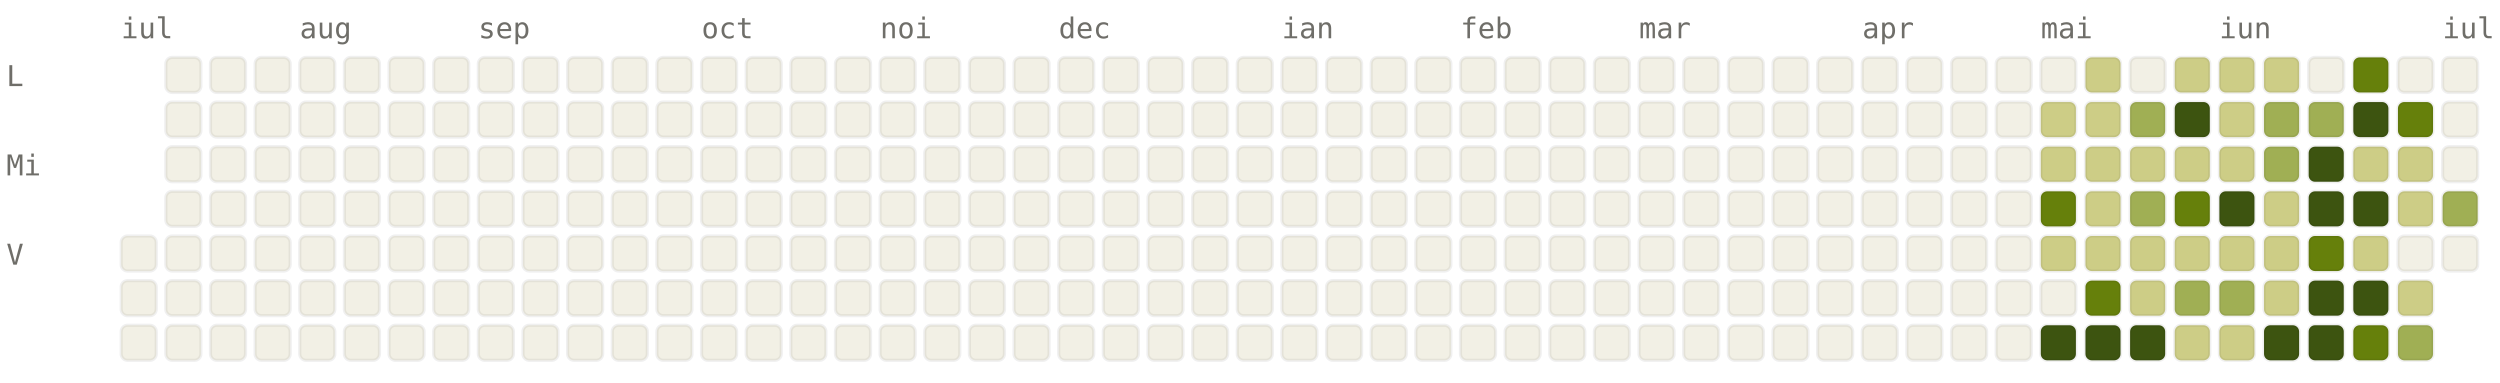
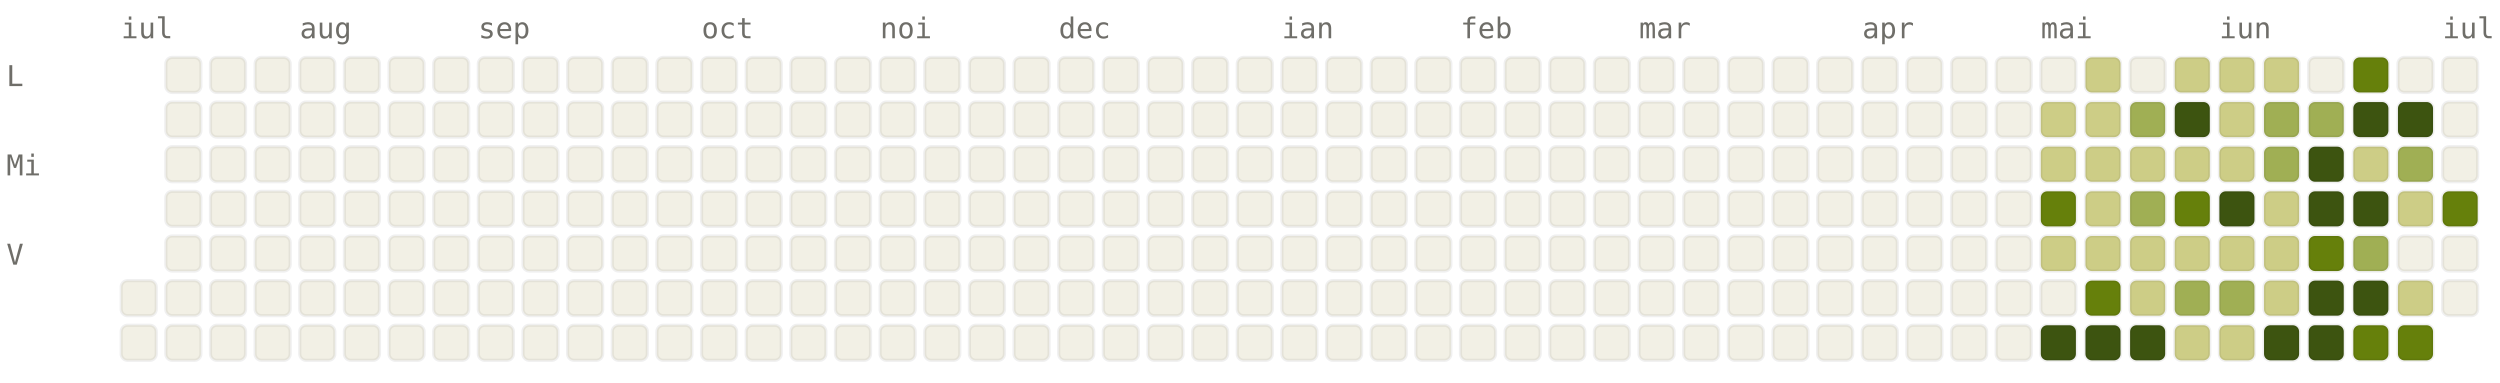
<svg xmlns="http://www.w3.org/2000/svg" viewBox="0 0 784 120" width="784" height="120" font-family="ui-monospace, SFMono-Regular, Menlo, monospace" font-size="9">
  <style>.l0{fill:#F2F0E5;stroke:rgba(0,0,0,0.06)}.l1{fill:#CDCD86;stroke:rgba(0,0,0,0.06)}.l2{fill:#A0AF54;stroke:rgba(0,0,0,0.06)}.l3{fill:#66800B;stroke:rgba(0,0,0,0.06)}.l4{fill:#3D5410;stroke:rgba(0,0,0,0.06)}.lbl{fill:#6F6E69}@media (prefers-color-scheme: dark){.l0{fill:#1C1B1A;stroke:rgba(255,255,255,0.04)}.l1{fill:#2A3D11;stroke:rgba(255,255,255,0.04)}.l2{fill:#4D6B0E;stroke:rgba(255,255,255,0.04)}.l3{fill:#879A39;stroke:rgba(255,255,255,0.04)}.l4{fill:#CDCD86;stroke:rgba(255,255,255,0.04)}.lbl{fill:#878580}}</style>
  <text x="38" y="12" class="lbl">iul</text>
  <text x="94" y="12" class="lbl">aug</text>
  <text x="150" y="12" class="lbl">sep</text>
  <text x="220" y="12" class="lbl">oct</text>
  <text x="276" y="12" class="lbl">noi</text>
  <text x="332" y="12" class="lbl">dec</text>
  <text x="402" y="12" class="lbl">ian</text>
  <text x="458" y="12" class="lbl">feb</text>
  <text x="514" y="12" class="lbl">mar</text>
  <text x="584" y="12" class="lbl">apr</text>
  <text x="640" y="12" class="lbl">mai</text>
  <text x="696" y="12" class="lbl">iun</text>
  <text x="766" y="12" class="lbl">iul</text>
  <text x="2" y="27" class="lbl">L</text>
  <text x="2" y="55" class="lbl">Mi</text>
  <text x="2" y="83" class="lbl">V</text>
-   <rect x="38" y="74" width="11" height="11" rx="2" ry="2" class="l0" />
  <rect x="38" y="88" width="11" height="11" rx="2" ry="2" class="l0" />
  <rect x="38" y="102" width="11" height="11" rx="2" ry="2" class="l0" />
  <rect x="52" y="18" width="11" height="11" rx="2" ry="2" class="l0" />
  <rect x="52" y="32" width="11" height="11" rx="2" ry="2" class="l0" />
  <rect x="52" y="46" width="11" height="11" rx="2" ry="2" class="l0" />
  <rect x="52" y="60" width="11" height="11" rx="2" ry="2" class="l0" />
  <rect x="52" y="74" width="11" height="11" rx="2" ry="2" class="l0" />
  <rect x="52" y="88" width="11" height="11" rx="2" ry="2" class="l0" />
  <rect x="52" y="102" width="11" height="11" rx="2" ry="2" class="l0" />
  <rect x="66" y="18" width="11" height="11" rx="2" ry="2" class="l0" />
  <rect x="66" y="32" width="11" height="11" rx="2" ry="2" class="l0" />
  <rect x="66" y="46" width="11" height="11" rx="2" ry="2" class="l0" />
  <rect x="66" y="60" width="11" height="11" rx="2" ry="2" class="l0" />
  <rect x="66" y="74" width="11" height="11" rx="2" ry="2" class="l0" />
  <rect x="66" y="88" width="11" height="11" rx="2" ry="2" class="l0" />
  <rect x="66" y="102" width="11" height="11" rx="2" ry="2" class="l0" />
  <rect x="80" y="18" width="11" height="11" rx="2" ry="2" class="l0" />
  <rect x="80" y="32" width="11" height="11" rx="2" ry="2" class="l0" />
  <rect x="80" y="46" width="11" height="11" rx="2" ry="2" class="l0" />
  <rect x="80" y="60" width="11" height="11" rx="2" ry="2" class="l0" />
  <rect x="80" y="74" width="11" height="11" rx="2" ry="2" class="l0" />
  <rect x="80" y="88" width="11" height="11" rx="2" ry="2" class="l0" />
  <rect x="80" y="102" width="11" height="11" rx="2" ry="2" class="l0" />
  <rect x="94" y="18" width="11" height="11" rx="2" ry="2" class="l0" />
  <rect x="94" y="32" width="11" height="11" rx="2" ry="2" class="l0" />
  <rect x="94" y="46" width="11" height="11" rx="2" ry="2" class="l0" />
  <rect x="94" y="60" width="11" height="11" rx="2" ry="2" class="l0" />
  <rect x="94" y="74" width="11" height="11" rx="2" ry="2" class="l0" />
  <rect x="94" y="88" width="11" height="11" rx="2" ry="2" class="l0" />
  <rect x="94" y="102" width="11" height="11" rx="2" ry="2" class="l0" />
  <rect x="108" y="18" width="11" height="11" rx="2" ry="2" class="l0" />
  <rect x="108" y="32" width="11" height="11" rx="2" ry="2" class="l0" />
  <rect x="108" y="46" width="11" height="11" rx="2" ry="2" class="l0" />
  <rect x="108" y="60" width="11" height="11" rx="2" ry="2" class="l0" />
  <rect x="108" y="74" width="11" height="11" rx="2" ry="2" class="l0" />
  <rect x="108" y="88" width="11" height="11" rx="2" ry="2" class="l0" />
  <rect x="108" y="102" width="11" height="11" rx="2" ry="2" class="l0" />
  <rect x="122" y="18" width="11" height="11" rx="2" ry="2" class="l0" />
  <rect x="122" y="32" width="11" height="11" rx="2" ry="2" class="l0" />
  <rect x="122" y="46" width="11" height="11" rx="2" ry="2" class="l0" />
  <rect x="122" y="60" width="11" height="11" rx="2" ry="2" class="l0" />
  <rect x="122" y="74" width="11" height="11" rx="2" ry="2" class="l0" />
  <rect x="122" y="88" width="11" height="11" rx="2" ry="2" class="l0" />
  <rect x="122" y="102" width="11" height="11" rx="2" ry="2" class="l0" />
  <rect x="136" y="18" width="11" height="11" rx="2" ry="2" class="l0" />
  <rect x="136" y="32" width="11" height="11" rx="2" ry="2" class="l0" />
  <rect x="136" y="46" width="11" height="11" rx="2" ry="2" class="l0" />
  <rect x="136" y="60" width="11" height="11" rx="2" ry="2" class="l0" />
  <rect x="136" y="74" width="11" height="11" rx="2" ry="2" class="l0" />
  <rect x="136" y="88" width="11" height="11" rx="2" ry="2" class="l0" />
  <rect x="136" y="102" width="11" height="11" rx="2" ry="2" class="l0" />
  <rect x="150" y="18" width="11" height="11" rx="2" ry="2" class="l0" />
  <rect x="150" y="32" width="11" height="11" rx="2" ry="2" class="l0" />
  <rect x="150" y="46" width="11" height="11" rx="2" ry="2" class="l0" />
  <rect x="150" y="60" width="11" height="11" rx="2" ry="2" class="l0" />
  <rect x="150" y="74" width="11" height="11" rx="2" ry="2" class="l0" />
  <rect x="150" y="88" width="11" height="11" rx="2" ry="2" class="l0" />
  <rect x="150" y="102" width="11" height="11" rx="2" ry="2" class="l0" />
  <rect x="164" y="18" width="11" height="11" rx="2" ry="2" class="l0" />
  <rect x="164" y="32" width="11" height="11" rx="2" ry="2" class="l0" />
  <rect x="164" y="46" width="11" height="11" rx="2" ry="2" class="l0" />
  <rect x="164" y="60" width="11" height="11" rx="2" ry="2" class="l0" />
  <rect x="164" y="74" width="11" height="11" rx="2" ry="2" class="l0" />
  <rect x="164" y="88" width="11" height="11" rx="2" ry="2" class="l0" />
  <rect x="164" y="102" width="11" height="11" rx="2" ry="2" class="l0" />
  <rect x="178" y="18" width="11" height="11" rx="2" ry="2" class="l0" />
  <rect x="178" y="32" width="11" height="11" rx="2" ry="2" class="l0" />
  <rect x="178" y="46" width="11" height="11" rx="2" ry="2" class="l0" />
  <rect x="178" y="60" width="11" height="11" rx="2" ry="2" class="l0" />
  <rect x="178" y="74" width="11" height="11" rx="2" ry="2" class="l0" />
  <rect x="178" y="88" width="11" height="11" rx="2" ry="2" class="l0" />
  <rect x="178" y="102" width="11" height="11" rx="2" ry="2" class="l0" />
  <rect x="192" y="18" width="11" height="11" rx="2" ry="2" class="l0" />
  <rect x="192" y="32" width="11" height="11" rx="2" ry="2" class="l0" />
  <rect x="192" y="46" width="11" height="11" rx="2" ry="2" class="l0" />
  <rect x="192" y="60" width="11" height="11" rx="2" ry="2" class="l0" />
  <rect x="192" y="74" width="11" height="11" rx="2" ry="2" class="l0" />
  <rect x="192" y="88" width="11" height="11" rx="2" ry="2" class="l0" />
  <rect x="192" y="102" width="11" height="11" rx="2" ry="2" class="l0" />
  <rect x="206" y="18" width="11" height="11" rx="2" ry="2" class="l0" />
  <rect x="206" y="32" width="11" height="11" rx="2" ry="2" class="l0" />
  <rect x="206" y="46" width="11" height="11" rx="2" ry="2" class="l0" />
  <rect x="206" y="60" width="11" height="11" rx="2" ry="2" class="l0" />
  <rect x="206" y="74" width="11" height="11" rx="2" ry="2" class="l0" />
  <rect x="206" y="88" width="11" height="11" rx="2" ry="2" class="l0" />
  <rect x="206" y="102" width="11" height="11" rx="2" ry="2" class="l0" />
  <rect x="220" y="18" width="11" height="11" rx="2" ry="2" class="l0" />
  <rect x="220" y="32" width="11" height="11" rx="2" ry="2" class="l0" />
  <rect x="220" y="46" width="11" height="11" rx="2" ry="2" class="l0" />
  <rect x="220" y="60" width="11" height="11" rx="2" ry="2" class="l0" />
  <rect x="220" y="74" width="11" height="11" rx="2" ry="2" class="l0" />
  <rect x="220" y="88" width="11" height="11" rx="2" ry="2" class="l0" />
  <rect x="220" y="102" width="11" height="11" rx="2" ry="2" class="l0" />
  <rect x="234" y="18" width="11" height="11" rx="2" ry="2" class="l0" />
  <rect x="234" y="32" width="11" height="11" rx="2" ry="2" class="l0" />
  <rect x="234" y="46" width="11" height="11" rx="2" ry="2" class="l0" />
  <rect x="234" y="60" width="11" height="11" rx="2" ry="2" class="l0" />
  <rect x="234" y="74" width="11" height="11" rx="2" ry="2" class="l0" />
  <rect x="234" y="88" width="11" height="11" rx="2" ry="2" class="l0" />
  <rect x="234" y="102" width="11" height="11" rx="2" ry="2" class="l0" />
  <rect x="248" y="18" width="11" height="11" rx="2" ry="2" class="l0" />
  <rect x="248" y="32" width="11" height="11" rx="2" ry="2" class="l0" />
  <rect x="248" y="46" width="11" height="11" rx="2" ry="2" class="l0" />
  <rect x="248" y="60" width="11" height="11" rx="2" ry="2" class="l0" />
  <rect x="248" y="74" width="11" height="11" rx="2" ry="2" class="l0" />
  <rect x="248" y="88" width="11" height="11" rx="2" ry="2" class="l0" />
  <rect x="248" y="102" width="11" height="11" rx="2" ry="2" class="l0" />
  <rect x="262" y="18" width="11" height="11" rx="2" ry="2" class="l0" />
  <rect x="262" y="32" width="11" height="11" rx="2" ry="2" class="l0" />
  <rect x="262" y="46" width="11" height="11" rx="2" ry="2" class="l0" />
  <rect x="262" y="60" width="11" height="11" rx="2" ry="2" class="l0" />
  <rect x="262" y="74" width="11" height="11" rx="2" ry="2" class="l0" />
  <rect x="262" y="88" width="11" height="11" rx="2" ry="2" class="l0" />
  <rect x="262" y="102" width="11" height="11" rx="2" ry="2" class="l0" />
  <rect x="276" y="18" width="11" height="11" rx="2" ry="2" class="l0" />
  <rect x="276" y="32" width="11" height="11" rx="2" ry="2" class="l0" />
  <rect x="276" y="46" width="11" height="11" rx="2" ry="2" class="l0" />
  <rect x="276" y="60" width="11" height="11" rx="2" ry="2" class="l0" />
  <rect x="276" y="74" width="11" height="11" rx="2" ry="2" class="l0" />
  <rect x="276" y="88" width="11" height="11" rx="2" ry="2" class="l0" />
  <rect x="276" y="102" width="11" height="11" rx="2" ry="2" class="l0" />
  <rect x="290" y="18" width="11" height="11" rx="2" ry="2" class="l0" />
  <rect x="290" y="32" width="11" height="11" rx="2" ry="2" class="l0" />
  <rect x="290" y="46" width="11" height="11" rx="2" ry="2" class="l0" />
  <rect x="290" y="60" width="11" height="11" rx="2" ry="2" class="l0" />
  <rect x="290" y="74" width="11" height="11" rx="2" ry="2" class="l0" />
  <rect x="290" y="88" width="11" height="11" rx="2" ry="2" class="l0" />
  <rect x="290" y="102" width="11" height="11" rx="2" ry="2" class="l0" />
  <rect x="304" y="18" width="11" height="11" rx="2" ry="2" class="l0" />
  <rect x="304" y="32" width="11" height="11" rx="2" ry="2" class="l0" />
  <rect x="304" y="46" width="11" height="11" rx="2" ry="2" class="l0" />
  <rect x="304" y="60" width="11" height="11" rx="2" ry="2" class="l0" />
  <rect x="304" y="74" width="11" height="11" rx="2" ry="2" class="l0" />
  <rect x="304" y="88" width="11" height="11" rx="2" ry="2" class="l0" />
  <rect x="304" y="102" width="11" height="11" rx="2" ry="2" class="l0" />
  <rect x="318" y="18" width="11" height="11" rx="2" ry="2" class="l0" />
  <rect x="318" y="32" width="11" height="11" rx="2" ry="2" class="l0" />
  <rect x="318" y="46" width="11" height="11" rx="2" ry="2" class="l0" />
  <rect x="318" y="60" width="11" height="11" rx="2" ry="2" class="l0" />
  <rect x="318" y="74" width="11" height="11" rx="2" ry="2" class="l0" />
  <rect x="318" y="88" width="11" height="11" rx="2" ry="2" class="l0" />
  <rect x="318" y="102" width="11" height="11" rx="2" ry="2" class="l0" />
  <rect x="332" y="18" width="11" height="11" rx="2" ry="2" class="l0" />
  <rect x="332" y="32" width="11" height="11" rx="2" ry="2" class="l0" />
  <rect x="332" y="46" width="11" height="11" rx="2" ry="2" class="l0" />
  <rect x="332" y="60" width="11" height="11" rx="2" ry="2" class="l0" />
  <rect x="332" y="74" width="11" height="11" rx="2" ry="2" class="l0" />
  <rect x="332" y="88" width="11" height="11" rx="2" ry="2" class="l0" />
  <rect x="332" y="102" width="11" height="11" rx="2" ry="2" class="l0" />
  <rect x="346" y="18" width="11" height="11" rx="2" ry="2" class="l0" />
  <rect x="346" y="32" width="11" height="11" rx="2" ry="2" class="l0" />
  <rect x="346" y="46" width="11" height="11" rx="2" ry="2" class="l0" />
  <rect x="346" y="60" width="11" height="11" rx="2" ry="2" class="l0" />
  <rect x="346" y="74" width="11" height="11" rx="2" ry="2" class="l0" />
  <rect x="346" y="88" width="11" height="11" rx="2" ry="2" class="l0" />
  <rect x="346" y="102" width="11" height="11" rx="2" ry="2" class="l0" />
  <rect x="360" y="18" width="11" height="11" rx="2" ry="2" class="l0" />
  <rect x="360" y="32" width="11" height="11" rx="2" ry="2" class="l0" />
  <rect x="360" y="46" width="11" height="11" rx="2" ry="2" class="l0" />
  <rect x="360" y="60" width="11" height="11" rx="2" ry="2" class="l0" />
  <rect x="360" y="74" width="11" height="11" rx="2" ry="2" class="l0" />
  <rect x="360" y="88" width="11" height="11" rx="2" ry="2" class="l0" />
  <rect x="360" y="102" width="11" height="11" rx="2" ry="2" class="l0" />
  <rect x="374" y="18" width="11" height="11" rx="2" ry="2" class="l0" />
  <rect x="374" y="32" width="11" height="11" rx="2" ry="2" class="l0" />
  <rect x="374" y="46" width="11" height="11" rx="2" ry="2" class="l0" />
  <rect x="374" y="60" width="11" height="11" rx="2" ry="2" class="l0" />
  <rect x="374" y="74" width="11" height="11" rx="2" ry="2" class="l0" />
  <rect x="374" y="88" width="11" height="11" rx="2" ry="2" class="l0" />
  <rect x="374" y="102" width="11" height="11" rx="2" ry="2" class="l0" />
  <rect x="388" y="18" width="11" height="11" rx="2" ry="2" class="l0" />
  <rect x="388" y="32" width="11" height="11" rx="2" ry="2" class="l0" />
  <rect x="388" y="46" width="11" height="11" rx="2" ry="2" class="l0" />
  <rect x="388" y="60" width="11" height="11" rx="2" ry="2" class="l0" />
  <rect x="388" y="74" width="11" height="11" rx="2" ry="2" class="l0" />
  <rect x="388" y="88" width="11" height="11" rx="2" ry="2" class="l0" />
  <rect x="388" y="102" width="11" height="11" rx="2" ry="2" class="l0" />
  <rect x="402" y="18" width="11" height="11" rx="2" ry="2" class="l0" />
  <rect x="402" y="32" width="11" height="11" rx="2" ry="2" class="l0" />
  <rect x="402" y="46" width="11" height="11" rx="2" ry="2" class="l0" />
  <rect x="402" y="60" width="11" height="11" rx="2" ry="2" class="l0" />
  <rect x="402" y="74" width="11" height="11" rx="2" ry="2" class="l0" />
  <rect x="402" y="88" width="11" height="11" rx="2" ry="2" class="l0" />
  <rect x="402" y="102" width="11" height="11" rx="2" ry="2" class="l0" />
  <rect x="416" y="18" width="11" height="11" rx="2" ry="2" class="l0" />
  <rect x="416" y="32" width="11" height="11" rx="2" ry="2" class="l0" />
  <rect x="416" y="46" width="11" height="11" rx="2" ry="2" class="l0" />
  <rect x="416" y="60" width="11" height="11" rx="2" ry="2" class="l0" />
  <rect x="416" y="74" width="11" height="11" rx="2" ry="2" class="l0" />
  <rect x="416" y="88" width="11" height="11" rx="2" ry="2" class="l0" />
  <rect x="416" y="102" width="11" height="11" rx="2" ry="2" class="l0" />
  <rect x="430" y="18" width="11" height="11" rx="2" ry="2" class="l0" />
  <rect x="430" y="32" width="11" height="11" rx="2" ry="2" class="l0" />
  <rect x="430" y="46" width="11" height="11" rx="2" ry="2" class="l0" />
  <rect x="430" y="60" width="11" height="11" rx="2" ry="2" class="l0" />
  <rect x="430" y="74" width="11" height="11" rx="2" ry="2" class="l0" />
  <rect x="430" y="88" width="11" height="11" rx="2" ry="2" class="l0" />
  <rect x="430" y="102" width="11" height="11" rx="2" ry="2" class="l0" />
  <rect x="444" y="18" width="11" height="11" rx="2" ry="2" class="l0" />
  <rect x="444" y="32" width="11" height="11" rx="2" ry="2" class="l0" />
  <rect x="444" y="46" width="11" height="11" rx="2" ry="2" class="l0" />
  <rect x="444" y="60" width="11" height="11" rx="2" ry="2" class="l0" />
  <rect x="444" y="74" width="11" height="11" rx="2" ry="2" class="l0" />
  <rect x="444" y="88" width="11" height="11" rx="2" ry="2" class="l0" />
  <rect x="444" y="102" width="11" height="11" rx="2" ry="2" class="l0" />
  <rect x="458" y="18" width="11" height="11" rx="2" ry="2" class="l0" />
  <rect x="458" y="32" width="11" height="11" rx="2" ry="2" class="l0" />
  <rect x="458" y="46" width="11" height="11" rx="2" ry="2" class="l0" />
  <rect x="458" y="60" width="11" height="11" rx="2" ry="2" class="l0" />
  <rect x="458" y="74" width="11" height="11" rx="2" ry="2" class="l0" />
  <rect x="458" y="88" width="11" height="11" rx="2" ry="2" class="l0" />
  <rect x="458" y="102" width="11" height="11" rx="2" ry="2" class="l0" />
  <rect x="472" y="18" width="11" height="11" rx="2" ry="2" class="l0" />
  <rect x="472" y="32" width="11" height="11" rx="2" ry="2" class="l0" />
  <rect x="472" y="46" width="11" height="11" rx="2" ry="2" class="l0" />
  <rect x="472" y="60" width="11" height="11" rx="2" ry="2" class="l0" />
  <rect x="472" y="74" width="11" height="11" rx="2" ry="2" class="l0" />
  <rect x="472" y="88" width="11" height="11" rx="2" ry="2" class="l0" />
  <rect x="472" y="102" width="11" height="11" rx="2" ry="2" class="l0" />
  <rect x="486" y="18" width="11" height="11" rx="2" ry="2" class="l0" />
  <rect x="486" y="32" width="11" height="11" rx="2" ry="2" class="l0" />
  <rect x="486" y="46" width="11" height="11" rx="2" ry="2" class="l0" />
  <rect x="486" y="60" width="11" height="11" rx="2" ry="2" class="l0" />
  <rect x="486" y="74" width="11" height="11" rx="2" ry="2" class="l0" />
  <rect x="486" y="88" width="11" height="11" rx="2" ry="2" class="l0" />
  <rect x="486" y="102" width="11" height="11" rx="2" ry="2" class="l0" />
  <rect x="500" y="18" width="11" height="11" rx="2" ry="2" class="l0" />
  <rect x="500" y="32" width="11" height="11" rx="2" ry="2" class="l0" />
  <rect x="500" y="46" width="11" height="11" rx="2" ry="2" class="l0" />
  <rect x="500" y="60" width="11" height="11" rx="2" ry="2" class="l0" />
  <rect x="500" y="74" width="11" height="11" rx="2" ry="2" class="l0" />
  <rect x="500" y="88" width="11" height="11" rx="2" ry="2" class="l0" />
  <rect x="500" y="102" width="11" height="11" rx="2" ry="2" class="l0" />
  <rect x="514" y="18" width="11" height="11" rx="2" ry="2" class="l0" />
  <rect x="514" y="32" width="11" height="11" rx="2" ry="2" class="l0" />
  <rect x="514" y="46" width="11" height="11" rx="2" ry="2" class="l0" />
  <rect x="514" y="60" width="11" height="11" rx="2" ry="2" class="l0" />
  <rect x="514" y="74" width="11" height="11" rx="2" ry="2" class="l0" />
  <rect x="514" y="88" width="11" height="11" rx="2" ry="2" class="l0" />
  <rect x="514" y="102" width="11" height="11" rx="2" ry="2" class="l0" />
  <rect x="528" y="18" width="11" height="11" rx="2" ry="2" class="l0" />
  <rect x="528" y="32" width="11" height="11" rx="2" ry="2" class="l0" />
  <rect x="528" y="46" width="11" height="11" rx="2" ry="2" class="l0" />
  <rect x="528" y="60" width="11" height="11" rx="2" ry="2" class="l0" />
  <rect x="528" y="74" width="11" height="11" rx="2" ry="2" class="l0" />
  <rect x="528" y="88" width="11" height="11" rx="2" ry="2" class="l0" />
  <rect x="528" y="102" width="11" height="11" rx="2" ry="2" class="l0" />
  <rect x="542" y="18" width="11" height="11" rx="2" ry="2" class="l0" />
  <rect x="542" y="32" width="11" height="11" rx="2" ry="2" class="l0" />
  <rect x="542" y="46" width="11" height="11" rx="2" ry="2" class="l0" />
  <rect x="542" y="60" width="11" height="11" rx="2" ry="2" class="l0" />
  <rect x="542" y="74" width="11" height="11" rx="2" ry="2" class="l0" />
  <rect x="542" y="88" width="11" height="11" rx="2" ry="2" class="l0" />
  <rect x="542" y="102" width="11" height="11" rx="2" ry="2" class="l0" />
  <rect x="556" y="18" width="11" height="11" rx="2" ry="2" class="l0" />
  <rect x="556" y="32" width="11" height="11" rx="2" ry="2" class="l0" />
  <rect x="556" y="46" width="11" height="11" rx="2" ry="2" class="l0" />
  <rect x="556" y="60" width="11" height="11" rx="2" ry="2" class="l0" />
  <rect x="556" y="74" width="11" height="11" rx="2" ry="2" class="l0" />
  <rect x="556" y="88" width="11" height="11" rx="2" ry="2" class="l0" />
  <rect x="556" y="102" width="11" height="11" rx="2" ry="2" class="l0" />
  <rect x="570" y="18" width="11" height="11" rx="2" ry="2" class="l0" />
  <rect x="570" y="32" width="11" height="11" rx="2" ry="2" class="l0" />
  <rect x="570" y="46" width="11" height="11" rx="2" ry="2" class="l0" />
  <rect x="570" y="60" width="11" height="11" rx="2" ry="2" class="l0" />
  <rect x="570" y="74" width="11" height="11" rx="2" ry="2" class="l0" />
  <rect x="570" y="88" width="11" height="11" rx="2" ry="2" class="l0" />
  <rect x="570" y="102" width="11" height="11" rx="2" ry="2" class="l0" />
  <rect x="584" y="18" width="11" height="11" rx="2" ry="2" class="l0" />
  <rect x="584" y="32" width="11" height="11" rx="2" ry="2" class="l0" />
  <rect x="584" y="46" width="11" height="11" rx="2" ry="2" class="l0" />
  <rect x="584" y="60" width="11" height="11" rx="2" ry="2" class="l0" />
  <rect x="584" y="74" width="11" height="11" rx="2" ry="2" class="l0" />
  <rect x="584" y="88" width="11" height="11" rx="2" ry="2" class="l0" />
  <rect x="584" y="102" width="11" height="11" rx="2" ry="2" class="l0" />
  <rect x="598" y="18" width="11" height="11" rx="2" ry="2" class="l0" />
  <rect x="598" y="32" width="11" height="11" rx="2" ry="2" class="l0" />
  <rect x="598" y="46" width="11" height="11" rx="2" ry="2" class="l0" />
  <rect x="598" y="60" width="11" height="11" rx="2" ry="2" class="l0" />
  <rect x="598" y="74" width="11" height="11" rx="2" ry="2" class="l0" />
  <rect x="598" y="88" width="11" height="11" rx="2" ry="2" class="l0" />
  <rect x="598" y="102" width="11" height="11" rx="2" ry="2" class="l0" />
  <rect x="612" y="18" width="11" height="11" rx="2" ry="2" class="l0" />
  <rect x="612" y="32" width="11" height="11" rx="2" ry="2" class="l0" />
  <rect x="612" y="46" width="11" height="11" rx="2" ry="2" class="l0" />
  <rect x="612" y="60" width="11" height="11" rx="2" ry="2" class="l0" />
  <rect x="612" y="74" width="11" height="11" rx="2" ry="2" class="l0" />
  <rect x="612" y="88" width="11" height="11" rx="2" ry="2" class="l0" />
  <rect x="612" y="102" width="11" height="11" rx="2" ry="2" class="l0" />
  <rect x="626" y="18" width="11" height="11" rx="2" ry="2" class="l0" />
  <rect x="626" y="32" width="11" height="11" rx="2" ry="2" class="l0" />
  <rect x="626" y="46" width="11" height="11" rx="2" ry="2" class="l0" />
  <rect x="626" y="60" width="11" height="11" rx="2" ry="2" class="l0" />
  <rect x="626" y="74" width="11" height="11" rx="2" ry="2" class="l0" />
  <rect x="626" y="88" width="11" height="11" rx="2" ry="2" class="l0" />
  <rect x="626" y="102" width="11" height="11" rx="2" ry="2" class="l0" />
  <rect x="640" y="18" width="11" height="11" rx="2" ry="2" class="l0" />
  <rect x="640" y="32" width="11" height="11" rx="2" ry="2" class="l1" />
  <rect x="640" y="46" width="11" height="11" rx="2" ry="2" class="l1" />
  <rect x="640" y="60" width="11" height="11" rx="2" ry="2" class="l3" />
  <rect x="640" y="74" width="11" height="11" rx="2" ry="2" class="l1" />
  <rect x="640" y="88" width="11" height="11" rx="2" ry="2" class="l0" />
  <rect x="640" y="102" width="11" height="11" rx="2" ry="2" class="l4" />
  <rect x="654" y="18" width="11" height="11" rx="2" ry="2" class="l1" />
  <rect x="654" y="32" width="11" height="11" rx="2" ry="2" class="l1" />
  <rect x="654" y="46" width="11" height="11" rx="2" ry="2" class="l1" />
  <rect x="654" y="60" width="11" height="11" rx="2" ry="2" class="l1" />
  <rect x="654" y="74" width="11" height="11" rx="2" ry="2" class="l1" />
  <rect x="654" y="88" width="11" height="11" rx="2" ry="2" class="l3" />
  <rect x="654" y="102" width="11" height="11" rx="2" ry="2" class="l4" />
  <rect x="668" y="18" width="11" height="11" rx="2" ry="2" class="l0" />
  <rect x="668" y="32" width="11" height="11" rx="2" ry="2" class="l2" />
  <rect x="668" y="46" width="11" height="11" rx="2" ry="2" class="l1" />
  <rect x="668" y="60" width="11" height="11" rx="2" ry="2" class="l2" />
  <rect x="668" y="74" width="11" height="11" rx="2" ry="2" class="l1" />
  <rect x="668" y="88" width="11" height="11" rx="2" ry="2" class="l1" />
  <rect x="668" y="102" width="11" height="11" rx="2" ry="2" class="l4" />
  <rect x="682" y="18" width="11" height="11" rx="2" ry="2" class="l1" />
  <rect x="682" y="32" width="11" height="11" rx="2" ry="2" class="l4" />
  <rect x="682" y="46" width="11" height="11" rx="2" ry="2" class="l1" />
  <rect x="682" y="60" width="11" height="11" rx="2" ry="2" class="l3" />
  <rect x="682" y="74" width="11" height="11" rx="2" ry="2" class="l1" />
  <rect x="682" y="88" width="11" height="11" rx="2" ry="2" class="l2" />
  <rect x="682" y="102" width="11" height="11" rx="2" ry="2" class="l1" />
  <rect x="696" y="18" width="11" height="11" rx="2" ry="2" class="l1" />
  <rect x="696" y="32" width="11" height="11" rx="2" ry="2" class="l1" />
  <rect x="696" y="46" width="11" height="11" rx="2" ry="2" class="l1" />
  <rect x="696" y="60" width="11" height="11" rx="2" ry="2" class="l4" />
  <rect x="696" y="74" width="11" height="11" rx="2" ry="2" class="l1" />
  <rect x="696" y="88" width="11" height="11" rx="2" ry="2" class="l2" />
  <rect x="696" y="102" width="11" height="11" rx="2" ry="2" class="l1" />
  <rect x="710" y="18" width="11" height="11" rx="2" ry="2" class="l1" />
  <rect x="710" y="32" width="11" height="11" rx="2" ry="2" class="l2" />
  <rect x="710" y="46" width="11" height="11" rx="2" ry="2" class="l2" />
  <rect x="710" y="60" width="11" height="11" rx="2" ry="2" class="l1" />
  <rect x="710" y="74" width="11" height="11" rx="2" ry="2" class="l1" />
  <rect x="710" y="88" width="11" height="11" rx="2" ry="2" class="l1" />
  <rect x="710" y="102" width="11" height="11" rx="2" ry="2" class="l4" />
  <rect x="724" y="18" width="11" height="11" rx="2" ry="2" class="l0" />
  <rect x="724" y="32" width="11" height="11" rx="2" ry="2" class="l2" />
  <rect x="724" y="46" width="11" height="11" rx="2" ry="2" class="l4" />
  <rect x="724" y="60" width="11" height="11" rx="2" ry="2" class="l4" />
  <rect x="724" y="74" width="11" height="11" rx="2" ry="2" class="l3" />
  <rect x="724" y="88" width="11" height="11" rx="2" ry="2" class="l4" />
  <rect x="724" y="102" width="11" height="11" rx="2" ry="2" class="l4" />
  <rect x="738" y="18" width="11" height="11" rx="2" ry="2" class="l3" />
  <rect x="738" y="32" width="11" height="11" rx="2" ry="2" class="l4" />
  <rect x="738" y="46" width="11" height="11" rx="2" ry="2" class="l1" />
  <rect x="738" y="60" width="11" height="11" rx="2" ry="2" class="l4" />
-   <rect x="738" y="74" width="11" height="11" rx="2" ry="2" class="l1" />
+   <rect x="738" y="74" width="11" height="11" rx="2" ry="2" class="l2" />
  <rect x="738" y="88" width="11" height="11" rx="2" ry="2" class="l4" />
  <rect x="738" y="102" width="11" height="11" rx="2" ry="2" class="l3" />
  <rect x="752" y="18" width="11" height="11" rx="2" ry="2" class="l0" />
-   <rect x="752" y="32" width="11" height="11" rx="2" ry="2" class="l3" />
-   <rect x="752" y="46" width="11" height="11" rx="2" ry="2" class="l1" />
+   <rect x="752" y="32" width="11" height="11" rx="2" ry="2" class="l4" />
+   <rect x="752" y="46" width="11" height="11" rx="2" ry="2" class="l2" />
  <rect x="752" y="60" width="11" height="11" rx="2" ry="2" class="l1" />
  <rect x="752" y="74" width="11" height="11" rx="2" ry="2" class="l0" />
  <rect x="752" y="88" width="11" height="11" rx="2" ry="2" class="l1" />
-   <rect x="752" y="102" width="11" height="11" rx="2" ry="2" class="l2" />
+   <rect x="752" y="102" width="11" height="11" rx="2" ry="2" class="l3" />
  <rect x="766" y="18" width="11" height="11" rx="2" ry="2" class="l0" />
  <rect x="766" y="32" width="11" height="11" rx="2" ry="2" class="l0" />
  <rect x="766" y="46" width="11" height="11" rx="2" ry="2" class="l0" />
-   <rect x="766" y="60" width="11" height="11" rx="2" ry="2" class="l2" />
+   <rect x="766" y="60" width="11" height="11" rx="2" ry="2" class="l3" />
  <rect x="766" y="74" width="11" height="11" rx="2" ry="2" class="l0" />
+   <rect x="766" y="88" width="11" height="11" rx="2" ry="2" class="l0" />
</svg>
